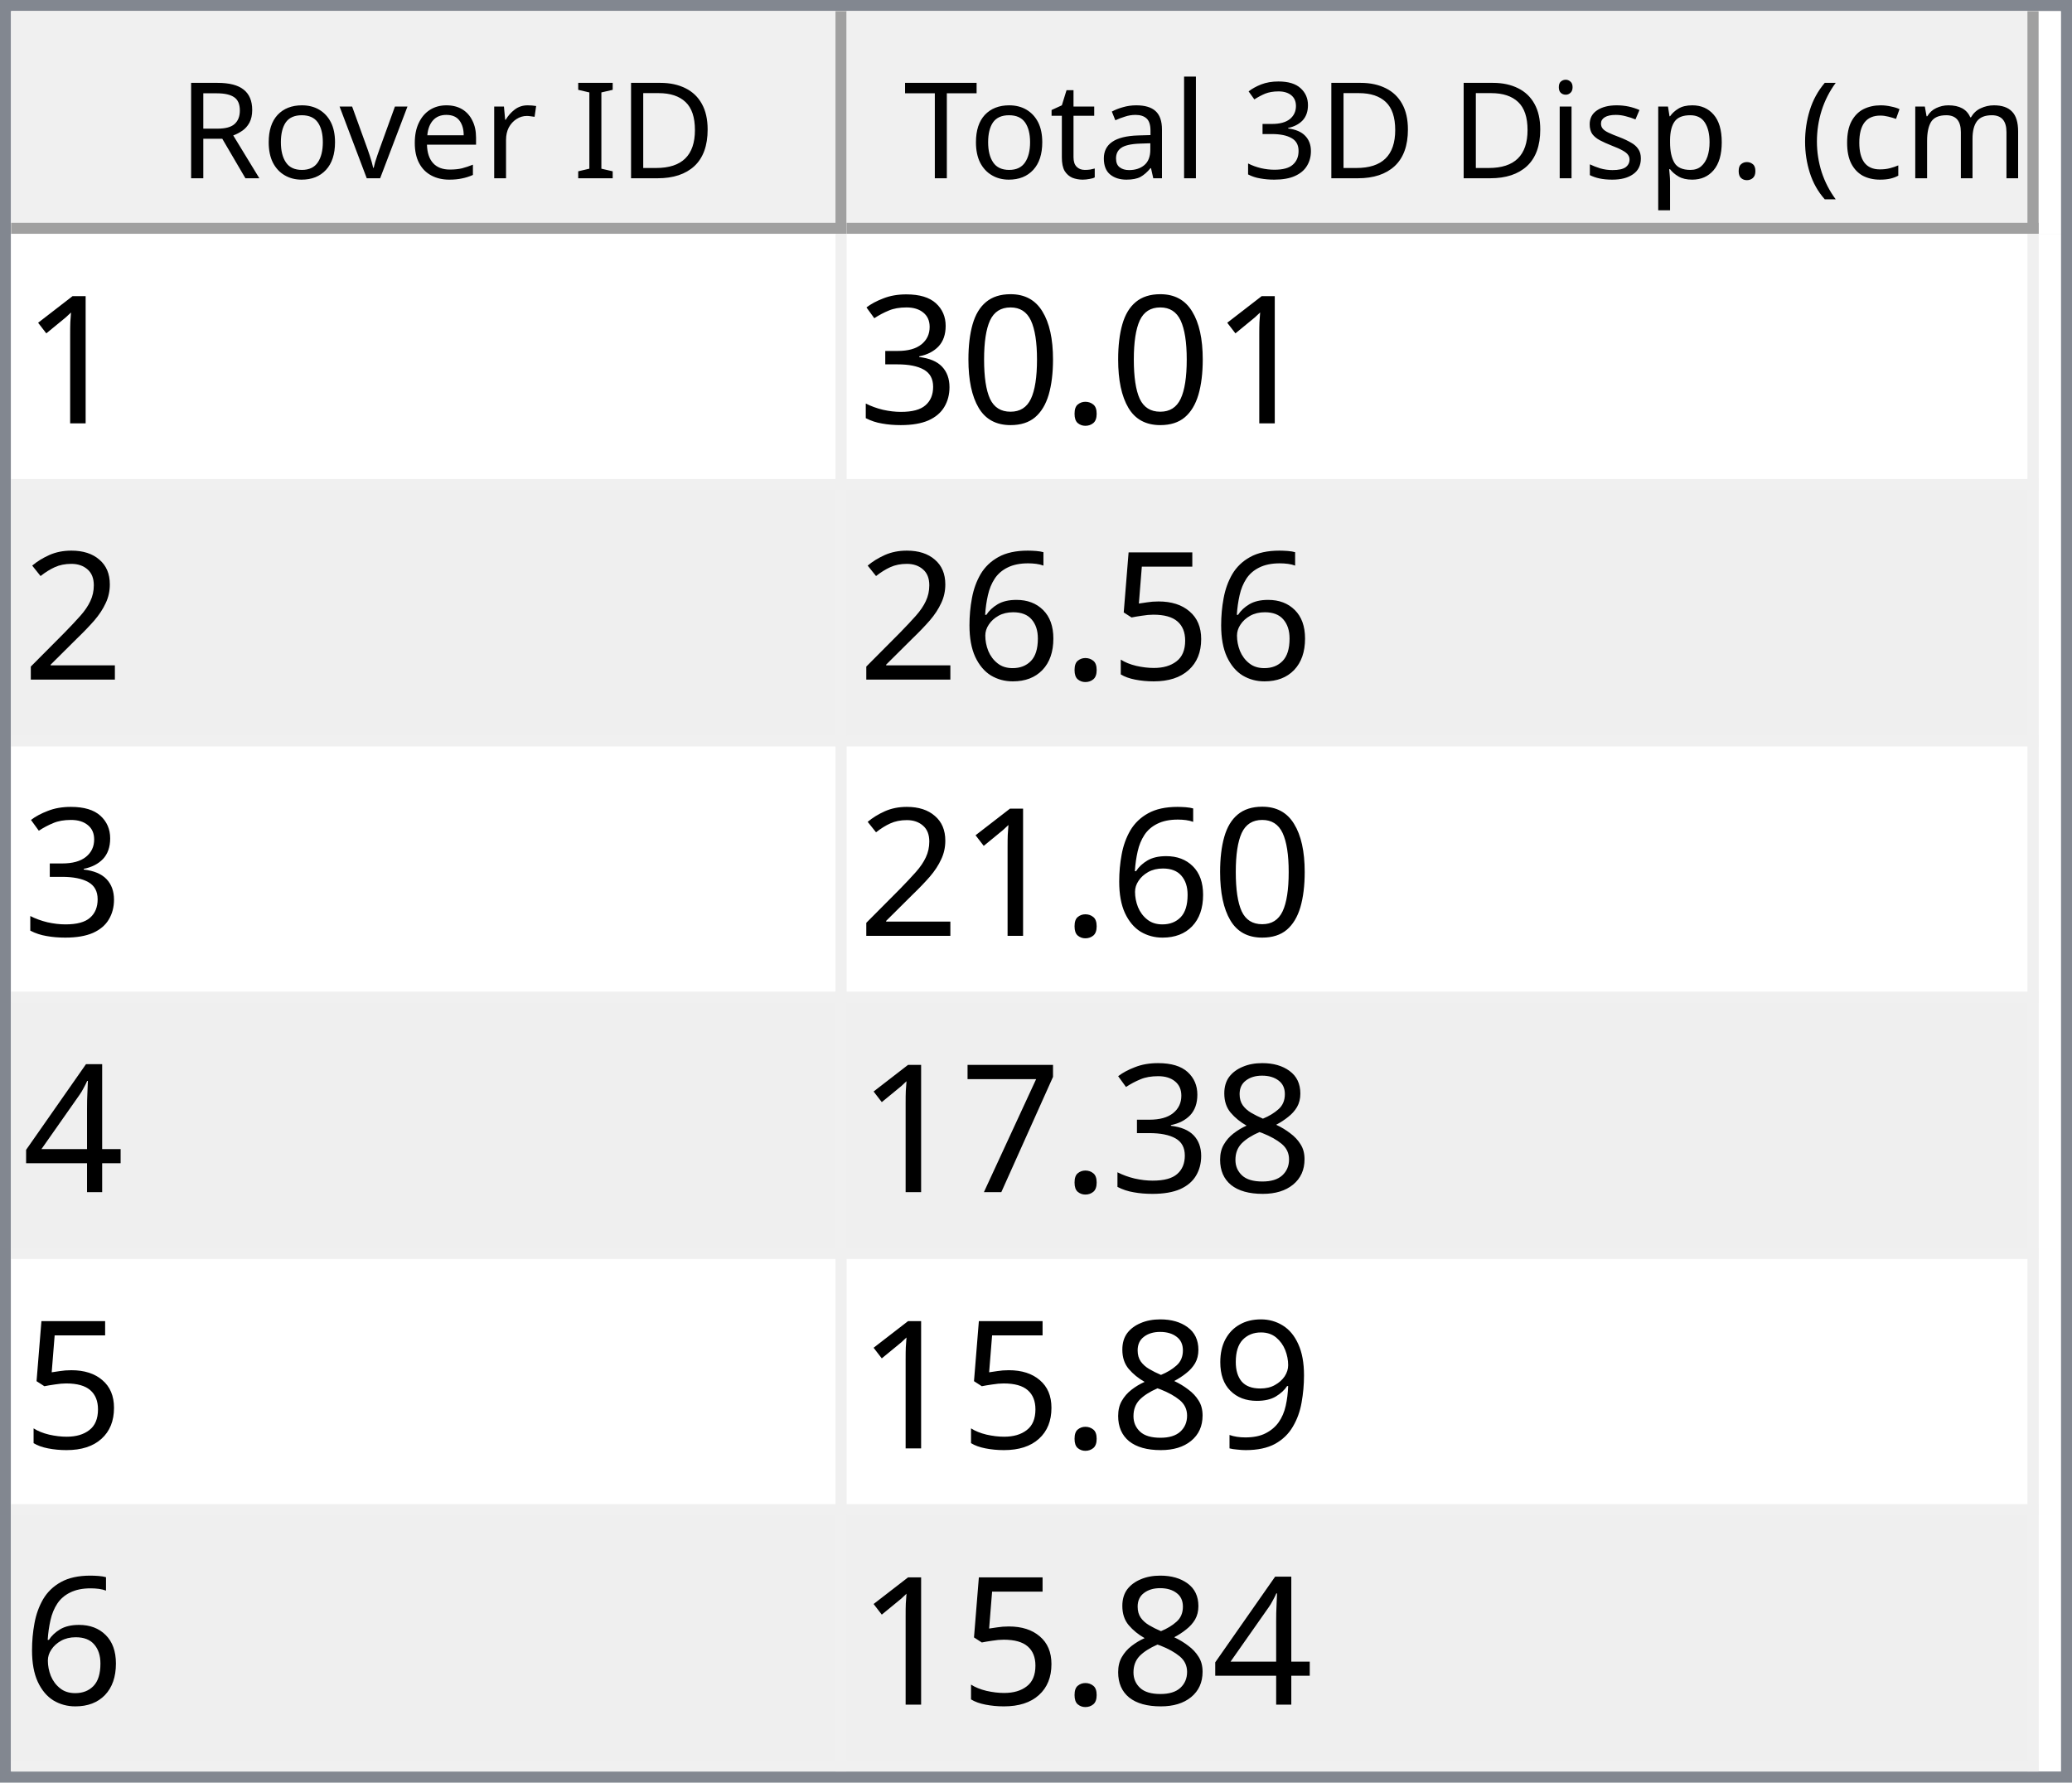
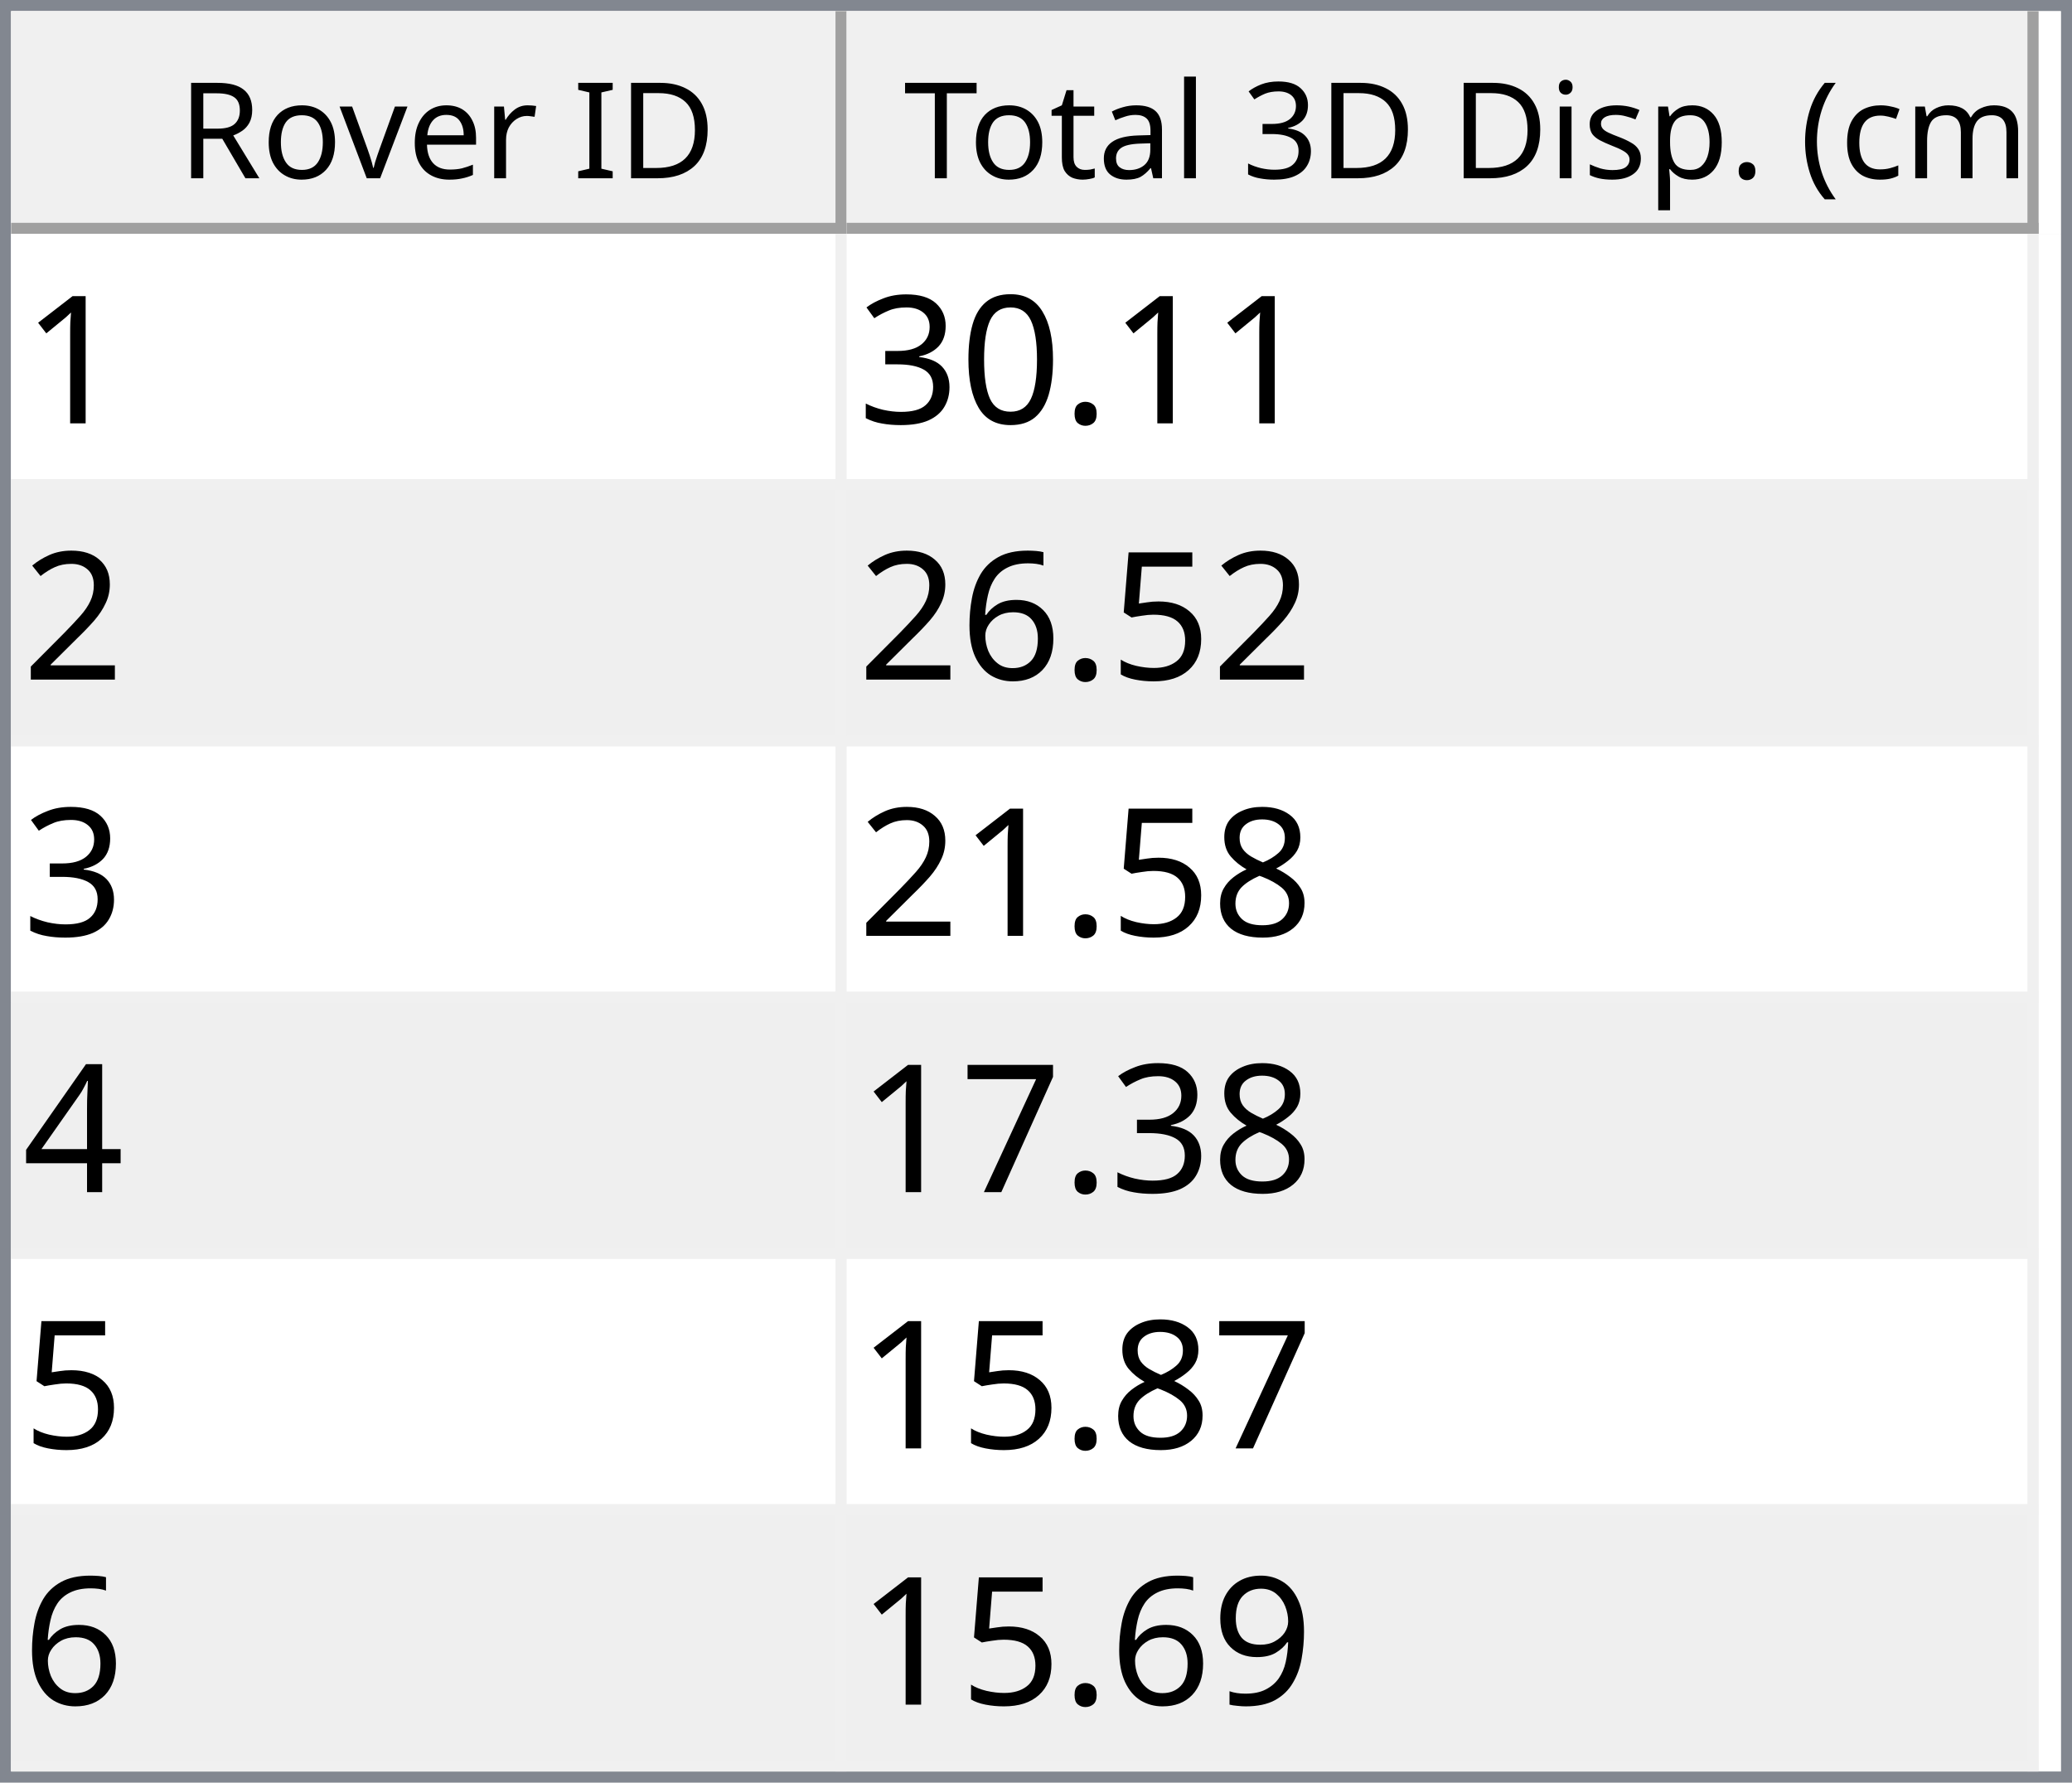
<svg xmlns="http://www.w3.org/2000/svg" style="fill-opacity:1; color-rendering:auto; color-interpolation:auto; text-rendering:auto; stroke:black; stroke-linecap:square; stroke-miterlimit:10; shape-rendering:auto; stroke-opacity:1; fill:black; stroke-dasharray:none; font-weight:normal; stroke-width:1; font-family:'Dialog'; font-style:normal; stroke-linejoin:miter; font-size:12px; stroke-dashoffset:0; image-rendering:auto;" width="186" height="160">
  <defs id="genericDefs" />
  <g>
    <defs id="defs1">
      <clipPath clipPathUnits="userSpaceOnUse" id="clipPath1">
        <path d="M0 0 L186 0 L186 160 L0 160 L0 0 Z" />
      </clipPath>
      <clipPath clipPathUnits="userSpaceOnUse" id="clipPath2">
        <path d="M0 0 L0 160 L186 160 L186 0 Z" />
      </clipPath>
      <clipPath clipPathUnits="userSpaceOnUse" id="clipPath3">
        <path d="M0 0 L0 20 L184 20 L184 0 Z" />
      </clipPath>
      <clipPath clipPathUnits="userSpaceOnUse" id="clipPath4">
        <path d="M0 0 L0 20 L75 20 L75 0 Z" />
      </clipPath>
      <clipPath clipPathUnits="userSpaceOnUse" id="clipPath5">
        <path d="M1 1 L1 19 L74 19 L74 1 Z" />
      </clipPath>
      <clipPath clipPathUnits="userSpaceOnUse" id="clipPath6">
        <path d="M0 0 L0 18 L73 18 L73 0 Z" />
      </clipPath>
      <clipPath clipPathUnits="userSpaceOnUse" id="clipPath7">
        <path d="M-0.5 -0.5 L-0.5 19.5 L74.5 19.5 L74.5 -0.5 Z" />
      </clipPath>
      <clipPath clipPathUnits="userSpaceOnUse" id="clipPath8">
        <path d="M0 0 L0 20 L107 20 L107 0 Z" />
      </clipPath>
      <clipPath clipPathUnits="userSpaceOnUse" id="clipPath9">
        <path d="M1 1 L1 19 L106 19 L106 1 Z" />
      </clipPath>
      <clipPath clipPathUnits="userSpaceOnUse" id="clipPath10">
        <path d="M0 0 L0 18 L105 18 L105 0 Z" />
      </clipPath>
      <clipPath clipPathUnits="userSpaceOnUse" id="clipPath11">
        <path d="M-0.5 -0.5 L-0.5 19.5 L106.5 19.5 L106.5 -0.5 Z" />
      </clipPath>
      <clipPath clipPathUnits="userSpaceOnUse" id="clipPath12">
        <path d="M0 0 L0 138 L184 138 L184 0 Z" />
      </clipPath>
      <clipPath clipPathUnits="userSpaceOnUse" id="clipPath13">
        <path d="M0 0 L0 138 L182 138 L182 0 Z" />
      </clipPath>
      <clipPath clipPathUnits="userSpaceOnUse" id="clipPath14">
        <path d="M-0.5 -0.5 L-0.5 137.5 L181.5 137.5 L181.5 -0.5 Z" />
      </clipPath>
      <clipPath clipPathUnits="userSpaceOnUse" id="clipPath15">
        <path d="M0 0 L0 22 L74 22 L74 0 Z" />
      </clipPath>
      <clipPath clipPathUnits="userSpaceOnUse" id="clipPath16">
        <path d="M0 0 L0 22 L106 22 L106 0 Z" />
      </clipPath>
      <font horiz-adv-x="64.551" id="font1">
        <font-face ascent="107.91" descent="25.098" units-per-em="100" style="font-style:normal; font-family:Segoe UI; font-weight:normal;" />
        <missing-glyph horiz-adv-x="64.551" d="M8.109 0 L8.109 68.266 L56.453 68.266 L56.453 0 L8.109 0 ZM15.328 7.234 L49.219 7.234 L49.219 61.031 L15.328 61.031 L15.328 7.234 Z" />
        <glyph unicode="D" horiz-adv-x="70.117" d="M9.188 0 L9.188 70.016 L28.516 70.016 Q65.531 70.016 65.531 35.891 Q65.531 19.672 55.25 9.836 Q44.969 0 27.734 0 L9.188 0 ZM17.391 62.594 L17.391 7.422 L27.828 7.422 Q41.609 7.422 49.273 14.797 Q56.938 22.172 56.938 35.688 Q56.938 62.594 28.328 62.594 L17.391 62.594 Z" />
        <glyph unicode="I" horiz-adv-x="26.611" d="M17.391 0 L9.188 0 L9.188 70.016 L17.391 70.016 L17.391 0 Z" />
        <glyph unicode=" " horiz-adv-x="27.393" d="" />
        <glyph unicode="r" horiz-adv-x="34.766" d="M34.188 41.891 Q32.078 43.5 28.125 43.5 Q23 43.5 19.555 38.672 Q16.109 33.844 16.109 25.484 L16.109 0 L8.109 0 L8.109 50 L16.109 50 L16.109 39.703 L16.312 39.703 Q18.016 44.969 21.531 47.922 Q25.047 50.875 29.391 50.875 Q32.516 50.875 34.188 50.203 L34.188 41.891 Z" />
        <glyph unicode="e" horiz-adv-x="52.295" d="M48.297 23 L12.984 23 Q13.188 14.656 17.484 10.109 Q21.781 5.562 29.297 5.562 Q37.75 5.562 44.828 11.141 L44.828 3.609 Q38.234 -1.172 27.391 -1.172 Q16.797 -1.172 10.742 5.641 Q4.688 12.453 4.688 24.812 Q4.688 36.469 11.305 43.82 Q17.922 51.172 27.734 51.172 Q37.547 51.172 42.922 44.828 Q48.297 38.484 48.297 27.203 L48.297 23 ZM40.094 29.781 Q40.047 36.719 36.75 40.578 Q33.453 44.438 27.594 44.438 Q21.922 44.438 17.969 40.383 Q14.016 36.328 13.094 29.781 L40.094 29.781 Z" />
        <glyph unicode="v" horiz-adv-x="47.9" d="M47.406 50 L27.484 0 L19.625 0 L0.688 50 L9.469 50 L22.172 13.672 Q23.578 9.672 23.922 6.688 L24.125 6.688 Q24.609 10.453 25.688 13.484 L38.969 50 L47.406 50 Z" />
        <glyph unicode="o" horiz-adv-x="58.594" d="M29 -1.172 Q17.922 -1.172 11.305 5.836 Q4.688 12.844 4.688 24.422 Q4.688 37.016 11.57 44.094 Q18.453 51.172 30.172 51.172 Q41.359 51.172 47.633 44.289 Q53.906 37.406 53.906 25.203 Q53.906 13.234 47.141 6.031 Q40.375 -1.172 29 -1.172 ZM29.594 44.438 Q21.875 44.438 17.383 39.188 Q12.891 33.938 12.891 24.703 Q12.891 15.828 17.43 10.695 Q21.969 5.562 29.594 5.562 Q37.359 5.562 41.531 10.594 Q45.703 15.625 45.703 24.906 Q45.703 34.281 41.531 39.359 Q37.359 44.438 29.594 44.438 Z" />
        <glyph unicode="R" horiz-adv-x="59.814" d="M59.375 0 L49.609 0 L37.891 19.625 Q36.281 22.359 34.766 24.289 Q33.25 26.219 31.664 27.438 Q30.078 28.656 28.25 29.219 Q26.422 29.781 24.125 29.781 L17.391 29.781 L17.391 0 L9.188 0 L9.188 70.016 L30.078 70.016 Q34.672 70.016 38.555 68.867 Q42.438 67.719 45.289 65.375 Q48.141 63.031 49.758 59.547 Q51.375 56.062 51.375 51.375 Q51.375 47.703 50.273 44.656 Q49.172 41.609 47.148 39.211 Q45.125 36.812 42.266 35.133 Q39.406 33.453 35.844 32.516 L35.844 32.328 Q37.594 31.547 38.891 30.547 Q40.188 29.547 41.359 28.18 Q42.531 26.812 43.68 25.078 Q44.828 23.344 46.234 21.047 L59.375 0 ZM17.391 62.594 L17.391 37.203 L28.516 37.203 Q31.594 37.203 34.203 38.133 Q36.812 39.062 38.719 40.797 Q40.625 42.531 41.703 45.047 Q42.781 47.562 42.781 50.688 Q42.781 56.297 39.141 59.445 Q35.5 62.594 28.609 62.594 L17.391 62.594 Z" />
        <glyph unicode=")" horiz-adv-x="30.176" d="M8.297 -15.922 L1.172 -15.922 Q16.406 2.344 16.406 26.812 Q16.406 51.469 1.078 70.016 L8.297 70.016 Q23.531 52.156 23.531 26.703 Q23.531 1.375 8.297 -15.922 Z" />
        <glyph unicode="m" horiz-adv-x="86.133" d="M79.109 0 L71.094 0 L71.094 28.719 Q71.094 37.016 68.531 40.727 Q65.969 44.438 59.906 44.438 Q54.781 44.438 51.195 39.75 Q47.609 35.062 47.609 28.516 L47.609 0 L39.594 0 L39.594 29.688 Q39.594 44.438 28.219 44.438 Q22.953 44.438 19.531 40.016 Q16.109 35.594 16.109 28.516 L16.109 0 L8.109 0 L8.109 50 L16.109 50 L16.109 42.094 L16.312 42.094 Q21.625 51.172 31.844 51.172 Q36.969 51.172 40.773 48.312 Q44.578 45.453 46 40.828 Q51.562 51.172 62.594 51.172 Q79.109 51.172 79.109 30.812 L79.109 0 Z" />
        <glyph unicode="c" horiz-adv-x="46.191" d="M42.188 2.297 Q36.422 -1.172 28.516 -1.172 Q17.828 -1.172 11.258 5.789 Q4.688 12.75 4.688 23.828 Q4.688 36.188 11.766 43.68 Q18.844 51.172 30.672 51.172 Q37.25 51.172 42.281 48.734 L42.281 40.531 Q36.719 44.438 30.375 44.438 Q22.703 44.438 17.797 38.945 Q12.891 33.453 12.891 24.516 Q12.891 15.719 17.508 10.641 Q22.125 5.562 29.891 5.562 Q36.422 5.562 42.188 9.906 L42.188 2.297 Z" />
        <glyph unicode="(" horiz-adv-x="30.176" d="M29.109 -15.922 L21.969 -15.922 Q6.844 1.375 6.844 26.703 Q6.844 52.156 21.969 70.016 L29.203 70.016 Q13.875 51.469 13.875 26.812 Q13.875 2.344 29.109 -15.922 Z" />
        <glyph unicode="." horiz-adv-x="21.68" d="M10.891 -1.078 Q8.641 -1.078 7.055 0.539 Q5.469 2.156 5.469 4.391 Q5.469 6.641 7.055 8.273 Q8.641 9.906 10.891 9.906 Q13.188 9.906 14.797 8.273 Q16.406 6.641 16.406 4.391 Q16.406 2.156 14.797 0.539 Q13.188 -1.078 10.891 -1.078 Z" />
        <glyph unicode="p" horiz-adv-x="58.789" d="M16.312 7.234 L16.109 7.234 L16.109 -23 L8.109 -23 L8.109 50 L16.109 50 L16.109 41.219 L16.312 41.219 Q22.219 51.172 33.594 51.172 Q43.266 51.172 48.688 44.461 Q54.109 37.75 54.109 26.469 Q54.109 13.922 48 6.375 Q41.891 -1.172 31.297 -1.172 Q21.578 -1.172 16.312 7.234 ZM16.109 27.391 L16.109 20.406 Q16.109 14.203 20.141 9.883 Q24.172 5.562 30.375 5.562 Q37.641 5.562 41.773 11.133 Q45.906 16.703 45.906 26.609 Q45.906 34.969 42.047 39.703 Q38.188 44.438 31.594 44.438 Q24.609 44.438 20.359 39.578 Q16.109 34.719 16.109 27.391 Z" />
        <glyph unicode="s" horiz-adv-x="42.432" d="M5.078 1.812 L5.078 10.406 Q11.625 5.562 19.484 5.562 Q30.031 5.562 30.031 12.594 Q30.031 14.594 29.125 15.992 Q28.219 17.391 26.68 18.461 Q25.141 19.531 23.07 20.383 Q21 21.234 18.609 22.172 Q15.281 23.484 12.766 24.828 Q10.25 26.172 8.57 27.859 Q6.891 29.547 6.031 31.695 Q5.172 33.844 5.172 36.719 Q5.172 40.234 6.789 42.945 Q8.406 45.656 11.086 47.484 Q13.766 49.312 17.211 50.242 Q20.656 51.172 24.312 51.172 Q30.812 51.172 35.938 48.922 L35.938 40.828 Q30.422 44.438 23.25 44.438 Q21 44.438 19.195 43.922 Q17.391 43.406 16.094 42.477 Q14.797 41.547 14.086 40.258 Q13.375 38.969 13.375 37.406 Q13.375 35.453 14.086 34.133 Q14.797 32.812 16.164 31.789 Q17.531 30.766 19.484 29.938 Q21.438 29.109 23.922 28.125 Q27.25 26.859 29.883 25.516 Q32.516 24.172 34.375 22.484 Q36.234 20.797 37.234 18.602 Q38.234 16.406 38.234 13.375 Q38.234 9.672 36.602 6.938 Q34.969 4.203 32.234 2.398 Q29.5 0.594 25.93 -0.289 Q22.359 -1.172 18.453 -1.172 Q10.75 -1.172 5.078 1.812 Z" />
        <glyph unicode="i" horiz-adv-x="24.219" d="M12.203 62.703 Q10.062 62.703 8.547 64.164 Q7.031 65.625 7.031 67.875 Q7.031 70.125 8.547 71.609 Q10.062 73.094 12.203 73.094 Q14.406 73.094 15.945 71.609 Q17.484 70.125 17.484 67.875 Q17.484 65.719 15.945 64.211 Q14.406 62.703 12.203 62.703 ZM16.109 0 L8.109 0 L8.109 50 L16.109 50 L16.109 0 Z" />
        <glyph unicode="3" horiz-adv-x="53.906" d="M46.531 19.828 Q46.531 15.094 44.75 11.211 Q42.969 7.328 39.719 4.57 Q36.469 1.812 31.93 0.297 Q27.391 -1.219 21.922 -1.219 Q11.922 -1.219 6 2.594 L6 11.188 Q13.094 5.609 22.219 5.609 Q25.875 5.609 28.828 6.539 Q31.781 7.469 33.906 9.227 Q36.031 10.984 37.18 13.477 Q38.328 15.969 38.328 19.094 Q38.328 32.812 18.797 32.812 L12.984 32.812 L12.984 39.594 L18.5 39.594 Q35.797 39.594 35.797 52.484 Q35.797 64.406 22.609 64.406 Q15.188 64.406 8.688 59.422 L8.688 67.188 Q15.375 71.188 24.609 71.188 Q29 71.188 32.57 69.969 Q36.141 68.75 38.68 66.555 Q41.219 64.359 42.609 61.281 Q44 58.203 44 54.5 Q44 40.672 30.031 36.719 L30.031 36.531 Q33.594 36.141 36.625 34.797 Q39.656 33.453 41.852 31.305 Q44.047 29.156 45.289 26.25 Q46.531 23.344 46.531 19.828 Z" />
        <glyph unicode="l" horiz-adv-x="24.219" d="M16.109 0 L8.109 0 L8.109 74.031 L16.109 74.031 L16.109 0 Z" />
        <glyph unicode="a" horiz-adv-x="50.879" d="M43.891 0 L35.891 0 L35.891 7.812 L35.688 7.812 Q30.469 -1.172 20.312 -1.172 Q12.844 -1.172 8.617 2.781 Q4.391 6.734 4.391 13.281 Q4.391 27.297 20.906 29.594 L35.891 31.688 Q35.891 44.438 25.594 44.438 Q16.547 44.438 9.281 38.281 L9.281 46.484 Q16.656 51.172 26.266 51.172 Q43.891 51.172 43.891 32.516 L43.891 0 ZM35.891 25.297 L23.828 23.641 Q18.266 22.859 15.43 20.875 Q12.594 18.891 12.594 13.875 Q12.594 10.203 15.211 7.883 Q17.828 5.562 22.172 5.562 Q28.125 5.562 32.008 9.742 Q35.891 13.922 35.891 20.312 L35.891 25.297 Z" />
        <glyph unicode="t" horiz-adv-x="33.887" d="M31.297 0.484 Q28.469 -1.078 23.828 -1.078 Q10.688 -1.078 10.688 13.578 L10.688 43.172 L2.094 43.172 L2.094 50 L10.688 50 L10.688 62.203 L18.703 64.797 L18.703 50 L31.297 50 L31.297 43.172 L18.703 43.172 L18.703 14.984 Q18.703 9.969 20.414 7.82 Q22.125 5.672 26.078 5.672 Q29.109 5.672 31.297 7.328 L31.297 0.484 Z" />
        <glyph unicode="T" horiz-adv-x="52.393" d="M50.594 62.594 L30.375 62.594 L30.375 0 L22.172 0 L22.172 62.594 L2 62.594 L2 70.016 L50.594 70.016 L50.594 62.594 Z" />
      </font>
      <font horiz-adv-x="75.0" id="font2">
        <font-face ascent="100.537" descent="21.973" units-per-em="100" style="font-style:normal; font-family:sans-serif; font-weight:normal;" />
        <missing-glyph horiz-adv-x="75.0" d="M12.5 0 L12.5 62.5 L62.5 62.5 L62.5 0 L12.5 0 ZM14.062 1.562 L60.938 1.562 L60.938 60.938 L14.062 60.938 L14.062 1.562 Z" />
        <glyph unicode="1" horiz-adv-x="55.615" d="M37.25 0 L28.469 0 L28.469 56 Q25.297 52.984 20.141 49.953 Q14.984 46.922 10.891 45.406 L10.891 53.906 Q18.266 57.375 23.781 62.305 Q29.297 67.234 31.594 71.875 L37.25 71.875 L37.25 0 Z" />
        <glyph unicode="." horiz-adv-x="27.783" d="M9.078 0 L9.078 10.016 L19.094 10.016 L19.094 0 L9.078 0 Z" />
        <glyph unicode="0" horiz-adv-x="55.615" d="M4.156 35.297 Q4.156 48 6.766 55.742 Q9.375 63.484 14.523 67.68 Q19.672 71.875 27.484 71.875 Q33.25 71.875 37.594 69.555 Q41.938 67.234 44.773 62.867 Q47.609 58.5 49.219 52.227 Q50.828 45.953 50.828 35.297 Q50.828 22.703 48.242 14.969 Q45.656 7.234 40.508 3.008 Q35.359 -1.219 27.484 -1.219 Q17.141 -1.219 11.234 6.203 Q4.156 15.141 4.156 35.297 ZM13.188 35.297 Q13.188 17.672 17.312 11.836 Q21.438 6 27.484 6 Q33.547 6 37.672 11.859 Q41.797 17.719 41.797 35.297 Q41.797 52.984 37.672 58.789 Q33.547 64.594 27.391 64.594 Q21.344 64.594 17.719 59.469 Q13.188 52.938 13.188 35.297 Z" />
        <glyph unicode="3" horiz-adv-x="55.615" d="M4.203 18.891 L12.984 20.062 Q14.5 12.594 18.141 9.297 Q21.781 6 27 6 Q33.203 6 37.477 10.297 Q41.75 14.594 41.75 20.953 Q41.75 27 37.797 30.93 Q33.844 34.859 27.734 34.859 Q25.25 34.859 21.531 33.891 L22.516 41.609 Q23.391 41.5 23.922 41.5 Q29.547 41.5 34.039 44.43 Q38.531 47.359 38.531 53.469 Q38.531 58.297 35.258 61.477 Q31.984 64.656 26.812 64.656 Q21.688 64.656 18.266 61.43 Q14.844 58.203 13.875 51.766 L5.078 53.328 Q6.688 62.156 12.398 67.016 Q18.109 71.875 26.609 71.875 Q32.469 71.875 37.398 69.359 Q42.328 66.844 44.945 62.5 Q47.562 58.156 47.562 53.266 Q47.562 48.641 45.07 44.828 Q42.578 41.016 37.703 38.766 Q44.047 37.312 47.562 32.695 Q51.078 28.078 51.078 21.141 Q51.078 11.766 44.242 5.25 Q37.406 -1.266 26.953 -1.266 Q17.531 -1.266 11.305 4.352 Q5.078 9.969 4.203 18.891 Z" />
        <glyph unicode="2" horiz-adv-x="55.615" d="M50.344 8.453 L50.344 0 L3.031 0 Q2.938 3.172 4.047 6.109 Q5.859 10.938 9.836 15.625 Q13.812 20.312 21.344 26.469 Q33.016 36.031 37.117 41.625 Q41.219 47.219 41.219 52.203 Q41.219 57.422 37.477 61.008 Q33.734 64.594 27.734 64.594 Q21.391 64.594 17.578 60.789 Q13.766 56.984 13.719 50.25 L4.688 51.172 Q5.609 61.281 11.664 66.578 Q17.719 71.875 27.938 71.875 Q38.234 71.875 44.242 66.164 Q50.25 60.453 50.25 52 Q50.25 47.703 48.492 43.555 Q46.734 39.406 42.656 34.812 Q38.578 30.219 29.109 22.219 Q21.188 15.578 18.945 13.211 Q16.703 10.844 15.234 8.453 L50.344 8.453 Z" />
        <glyph unicode="5" horiz-adv-x="55.615" d="M4.156 18.75 L13.375 19.531 Q14.406 12.797 18.141 9.398 Q21.875 6 27.156 6 Q33.5 6 37.891 10.789 Q42.281 15.578 42.281 23.484 Q42.281 31 38.062 35.352 Q33.844 39.703 27 39.703 Q22.75 39.703 19.336 37.773 Q15.922 35.844 13.969 32.766 L5.719 33.844 L12.641 70.609 L48.25 70.609 L48.25 62.203 L19.672 62.203 L15.828 42.969 Q22.266 47.469 29.344 47.469 Q38.719 47.469 45.164 40.969 Q51.609 34.469 51.609 24.266 Q51.609 14.547 45.953 7.469 Q39.062 -1.219 27.156 -1.219 Q17.391 -1.219 11.211 4.25 Q5.031 9.719 4.156 18.75 Z" />
        <glyph unicode="6" horiz-adv-x="55.615" d="M49.75 54.047 L41.016 53.375 Q39.844 58.547 37.703 60.891 Q34.125 64.656 28.906 64.656 Q24.703 64.656 21.531 62.312 Q17.391 59.281 14.992 53.469 Q12.594 47.656 12.5 36.922 Q15.672 41.75 20.266 44.094 Q24.859 46.438 29.891 46.438 Q38.672 46.438 44.852 39.969 Q51.031 33.5 51.031 23.25 Q51.031 16.5 48.125 10.719 Q45.219 4.938 40.141 1.859 Q35.062 -1.219 28.609 -1.219 Q17.625 -1.219 10.695 6.859 Q3.766 14.938 3.766 33.5 Q3.766 54.25 11.422 63.672 Q18.109 71.875 29.438 71.875 Q37.891 71.875 43.289 67.141 Q48.688 62.406 49.75 54.047 ZM13.875 23.188 Q13.875 18.656 15.797 14.508 Q17.719 10.359 21.188 8.18 Q24.656 6 28.469 6 Q34.031 6 38.039 10.492 Q42.047 14.984 42.047 22.703 Q42.047 30.125 38.086 34.398 Q34.125 38.672 28.125 38.672 Q22.172 38.672 18.023 34.398 Q13.875 30.125 13.875 23.188 Z" />
+         <glyph unicode="8" horiz-adv-x="55.615" d="M17.672 38.812 Q12.203 40.828 9.57 44.539 Q6.938 48.25 6.938 53.422 Q6.938 61.234 12.555 66.555 Q18.172 71.875 27.484 71.875 Q36.859 71.875 42.578 66.43 Q48.297 60.984 48.297 53.172 Q48.297 48.188 45.68 44.508 Q43.062 40.828 37.75 38.812 Q44.344 36.672 47.781 31.883 Q51.219 27.094 51.219 20.453 Q51.219 11.281 44.727 5.031 Q38.234 -1.219 27.641 -1.219 Q17.047 -1.219 10.547 5.055 Q4.047 11.328 4.047 20.703 Q4.047 27.688 7.594 32.398 Q11.141 37.109 17.672 38.812 ZM15.922 53.719 Q15.922 48.641 19.195 45.414 Q22.469 42.188 27.688 42.188 Q32.766 42.188 36.016 45.383 Q39.266 48.578 39.266 53.219 Q39.266 58.062 35.914 61.359 Q32.562 64.656 27.594 64.656 Q22.562 64.656 19.242 61.43 Q15.922 58.203 15.922 53.719 ZM13.094 20.656 Q13.094 16.891 14.875 13.375 Q16.656 9.859 20.172 7.93 Q23.688 6 27.734 6 Q34.031 6 38.133 10.055 Q42.234 14.109 42.234 20.359 Q42.234 26.703 38.016 30.859 Q33.797 35.016 27.438 35.016 Q21.234 35.016 17.164 30.914 Q13.094 26.812 13.094 20.656 Z" />
        <glyph unicode="4" horiz-adv-x="55.615" d="M32.328 0 L32.328 17.141 L1.266 17.141 L1.266 25.203 L33.938 71.578 L41.109 71.578 L41.109 25.203 L50.781 25.203 L50.781 17.141 L41.109 17.141 L41.109 0 L32.328 0 ZM32.328 25.203 L32.328 57.469 L9.906 25.203 L32.328 25.203 Z" />
-         <glyph unicode="8" horiz-adv-x="55.615" d="M17.672 38.812 Q12.203 40.828 9.57 44.539 Q6.938 48.25 6.938 53.422 Q6.938 61.234 12.555 66.555 Q18.172 71.875 27.484 71.875 Q36.859 71.875 42.578 66.43 Q48.297 60.984 48.297 53.172 Q48.297 48.188 45.68 44.508 Q43.062 40.828 37.75 38.812 Q44.344 36.672 47.781 31.883 Q51.219 27.094 51.219 20.453 Q51.219 11.281 44.727 5.031 Q38.234 -1.219 27.641 -1.219 Q17.047 -1.219 10.547 5.055 Q4.047 11.328 4.047 20.703 Q4.047 27.688 7.594 32.398 Q11.141 37.109 17.672 38.812 ZM15.922 53.719 Q15.922 48.641 19.195 45.414 Q22.469 42.188 27.688 42.188 Q32.766 42.188 36.016 45.383 Q39.266 48.578 39.266 53.219 Q39.266 58.062 35.914 61.359 Q32.562 64.656 27.594 64.656 Q22.562 64.656 19.242 61.43 Q15.922 58.203 15.922 53.719 ZM13.094 20.656 Q13.094 16.891 14.875 13.375 Q16.656 9.859 20.172 7.93 Q23.688 6 27.734 6 Q34.031 6 38.133 10.055 Q42.234 14.109 42.234 20.359 Q42.234 26.703 38.016 30.859 Q33.797 35.016 27.438 35.016 Q21.234 35.016 17.164 30.914 Q13.094 26.812 13.094 20.656 Z" />
        <glyph unicode="7" horiz-adv-x="55.615" d="M4.734 62.203 L4.734 70.656 L51.078 70.656 L51.078 63.812 Q44.234 56.547 37.523 44.484 Q30.812 32.422 27.156 19.672 Q24.516 10.688 23.781 0 L14.75 0 Q14.891 8.453 18.062 20.414 Q21.234 32.375 27.172 43.484 Q33.109 54.594 39.797 62.203 L4.734 62.203 Z" />
        <glyph unicode="9" horiz-adv-x="55.615" d="M5.469 16.547 L13.922 17.328 Q14.984 11.375 18.016 8.688 Q21.047 6 25.781 6 Q29.828 6 32.883 7.859 Q35.938 9.719 37.891 12.82 Q39.844 15.922 41.164 21.195 Q42.484 26.469 42.484 31.938 Q42.484 32.516 42.438 33.688 Q39.797 29.5 35.234 26.883 Q30.672 24.266 25.344 24.266 Q16.453 24.266 10.305 30.711 Q4.156 37.156 4.156 47.703 Q4.156 58.594 10.578 65.234 Q17 71.875 26.656 71.875 Q33.641 71.875 39.43 68.117 Q45.219 64.359 48.219 57.398 Q51.219 50.438 51.219 37.25 Q51.219 23.531 48.242 15.406 Q45.266 7.281 39.383 3.031 Q33.5 -1.219 25.594 -1.219 Q17.188 -1.219 11.867 3.445 Q6.547 8.109 5.469 16.547 ZM41.453 48.141 Q41.453 55.719 37.43 60.156 Q33.406 64.594 27.734 64.594 Q21.875 64.594 17.531 59.812 Q13.188 55.031 13.188 47.406 Q13.188 40.578 17.312 36.305 Q21.438 32.031 27.484 32.031 Q33.594 32.031 37.523 36.305 Q41.453 40.578 41.453 48.141 Z" />
      </font>
    </defs>
    <g style="fill:white; stroke:white;">
      <rect x="0" y="0" width="186" style="clip-path:url(#clipPath1); stroke:none;" height="160" />
    </g>
    <g style="fill:white; text-rendering:optimizeSpeed; color-rendering:optimizeSpeed; image-rendering:optimizeSpeed; shape-rendering:crispEdges; stroke:white; color-interpolation:sRGB;">
      <rect x="0" width="186" height="160" y="0" style="stroke:none;" />
      <path style="stroke:none;" d="M0 160 L186 160 L186 0 L0 0 Z" />
    </g>
    <g style="fill:rgb(240,240,240); font-family:'Segoe UI'; stroke:rgb(240,240,240);">
      <rect x="0" y="0" width="186" style="clip-path:url(#clipPath2); stroke:none;" height="160" />
    </g>
    <g style="fill:rgb(130,135,144); font-family:'Segoe UI'; stroke:rgb(130,135,144);">
      <path d="M0 0 L186 0 L186 160 L0 160 L0 0 ZM1 1 L185 1 L185 159 L1 159 L1 1 Z" style="fill-rule:evenodd; clip-path:url(#clipPath2); stroke:none;" />
    </g>
    <g style="fill:white; font-family:'Segoe UI'; stroke:white;" transform="translate(1,1)">
      <rect x="0" y="0" width="184" style="clip-path:url(#clipPath3); stroke:none;" height="20" />
    </g>
    <g style="fill:rgb(240,240,240); font-family:'Segoe UI'; stroke:rgb(240,240,240);" transform="translate(1,1)">
      <rect x="0" y="0" width="75" style="clip-path:url(#clipPath4); stroke:none;" height="20" />
    </g>
    <g style="font-family:'Segoe UI';" transform="translate(2,2)">
      <text x="14" xml:space="preserve" y="14" style="clip-path:url(#clipPath6); stroke:none;">Rover ID</text>
    </g>
    <g style="fill:rgb(160,160,160); font-family:'Segoe UI'; stroke:rgb(160,160,160); stroke-linejoin:bevel;" transform="translate(1.5,1.5)">
      <line x1="74" x2="74" y1="0" style="fill:none; clip-path:url(#clipPath7);" y2="19" />
    </g>
    <g style="fill:rgb(160,160,160); font-family:'Segoe UI'; stroke:rgb(160,160,160); stroke-linejoin:bevel;" transform="matrix(1,0,0,1,1,1) translate(0.5,0.5)">
      <line x1="0" x2="74" y1="19" style="fill:none; clip-path:url(#clipPath7);" y2="19" />
    </g>
    <g style="fill:rgb(240,240,240); font-family:'Segoe UI'; stroke:rgb(240,240,240);" transform="translate(76,1)">
      <rect x="0" y="0" width="107" style="clip-path:url(#clipPath8); stroke:none;" height="20" />
    </g>
    <g style="font-family:'Segoe UI';" transform="translate(77,2)">
      <text x="1" xml:space="preserve" y="14" style="clip-path:url(#clipPath10); stroke:none;"> Total 3D Disp. (cm)</text>
    </g>
    <g style="fill:rgb(160,160,160); font-family:'Segoe UI'; stroke:rgb(160,160,160); stroke-linejoin:bevel;" transform="translate(76.5,1.5)">
      <line x1="106" x2="106" y1="0" style="fill:none; clip-path:url(#clipPath11);" y2="19" />
    </g>
    <g style="fill:rgb(160,160,160); font-family:'Segoe UI'; stroke:rgb(160,160,160); stroke-linejoin:bevel;" transform="matrix(1,0,0,1,76,1) translate(0.5,0.5)">
      <line x1="0" x2="106" y1="19" style="fill:none; clip-path:url(#clipPath11);" y2="19" />
    </g>
    <g style="fill:white; font-family:'Segoe UI'; stroke:white;" transform="translate(1,21)">
      <rect x="0" y="0" width="184" style="clip-path:url(#clipPath12); stroke:none;" height="138" />
    </g>
    <g style="fill:rgb(240,240,240); font-size:16px; font-family:sans-serif; stroke:rgb(240,240,240);" transform="translate(1,21)">
      <rect x="0" y="0" width="182" style="clip-path:url(#clipPath13); stroke:none;" height="138" />
      <line transform="translate(0.5,0.5)" x1="0" x2="181" y1="22" style="clip-path:url(#clipPath14); fill:none; stroke-linejoin:bevel;" y2="22" />
    </g>
    <g transform="matrix(1,0,0,1,1,21) translate(0.5,0.5)" style="fill:rgb(240,240,240); font-size:16px; font-family:sans-serif; stroke:rgb(240,240,240); stroke-linejoin:bevel;">
      <line x1="0" x2="181" y1="45" style="fill:none; clip-path:url(#clipPath14);" y2="45" />
    </g>
    <g transform="matrix(1,0,0,1,1,21) translate(0.5,0.5)" style="fill:rgb(240,240,240); font-size:16px; font-family:sans-serif; stroke:rgb(240,240,240); stroke-linejoin:bevel;">
      <line x1="0" x2="181" y1="68" style="fill:none; clip-path:url(#clipPath14);" y2="68" />
    </g>
    <g transform="matrix(1,0,0,1,1,21) translate(0.5,0.5)" style="fill:rgb(240,240,240); font-size:16px; font-family:sans-serif; stroke:rgb(240,240,240); stroke-linejoin:bevel;">
      <line x1="0" x2="181" y1="91" style="fill:none; clip-path:url(#clipPath14);" y2="91" />
    </g>
    <g transform="matrix(1,0,0,1,1,21) translate(0.5,0.5)" style="fill:rgb(240,240,240); font-size:16px; font-family:sans-serif; stroke:rgb(240,240,240); stroke-linejoin:bevel;">
      <line x1="0" x2="181" y1="114" style="fill:none; clip-path:url(#clipPath14);" y2="114" />
    </g>
    <g transform="matrix(1,0,0,1,1,21) translate(0.5,0.5)" style="fill:rgb(240,240,240); font-size:16px; font-family:sans-serif; stroke:rgb(240,240,240); stroke-linejoin:bevel;">
      <line x1="0" x2="181" y1="137" style="fill:none; clip-path:url(#clipPath14);" y2="137" />
    </g>
    <g transform="matrix(1,0,0,1,1,21) translate(0.5,0.5)" style="fill:rgb(240,240,240); font-size:16px; font-family:sans-serif; stroke:rgb(240,240,240); stroke-linejoin:bevel;">
      <line x1="74" x2="74" y1="0" style="fill:none; clip-path:url(#clipPath14);" y2="137" />
    </g>
    <g transform="matrix(1,0,0,1,1,21) translate(0.5,0.5)" style="fill:rgb(240,240,240); font-size:16px; font-family:sans-serif; stroke:rgb(240,240,240); stroke-linejoin:bevel;">
      <line x1="181" x2="181" y1="0" style="fill:none; clip-path:url(#clipPath14);" y2="137" />
    </g>
    <g style="fill:white; font-size:16px; font-family:sans-serif; stroke:white;" transform="matrix(1,0,0,1,1,21)">
      <rect x="0" y="0" width="74" style="clip-path:url(#clipPath15); stroke:none;" height="22" />
      <text x="1" y="17" style="fill:black; clip-path:url(#clipPath15); stroke:none;" xml:space="preserve">1</text>
    </g>
    <g style="fill:white; font-size:16px; font-family:sans-serif; stroke:white;" transform="matrix(1,0,0,1,1,21) translate(75,0)">
      <rect x="0" y="0" width="106" style="clip-path:url(#clipPath16); stroke:none;" height="22" />
-       <text x="1" y="17" style="fill:black; clip-path:url(#clipPath16); stroke:none;" xml:space="preserve">30.01</text>
+       <text x="1" y="17" style="fill:black; clip-path:url(#clipPath16); stroke:none;" xml:space="preserve">30.11</text>
    </g>
    <g style="fill:rgb(239,239,239); font-size:16px; font-family:sans-serif; stroke:rgb(239,239,239);" transform="matrix(1,0,0,1,1,21) translate(0,23)">
      <rect x="0" y="0" width="74" style="clip-path:url(#clipPath15); stroke:none;" height="22" />
      <text x="1" y="17" style="fill:black; clip-path:url(#clipPath15); stroke:none;" xml:space="preserve">2</text>
    </g>
    <g style="fill:rgb(239,239,239); font-size:16px; font-family:sans-serif; stroke:rgb(239,239,239);" transform="matrix(1,0,0,1,1,21) translate(75,23)">
      <rect x="0" y="0" width="106" style="clip-path:url(#clipPath16); stroke:none;" height="22" />
-       <text x="1" y="17" style="fill:black; clip-path:url(#clipPath16); stroke:none;" xml:space="preserve">26.56</text>
+       <text x="1" y="17" style="fill:black; clip-path:url(#clipPath16); stroke:none;" xml:space="preserve">26.52</text>
    </g>
    <g style="fill:white; font-size:16px; font-family:sans-serif; stroke:white;" transform="matrix(1,0,0,1,1,21) translate(0,46)">
      <rect x="0" y="0" width="74" style="clip-path:url(#clipPath15); stroke:none;" height="22" />
      <text x="1" y="17" style="fill:black; clip-path:url(#clipPath15); stroke:none;" xml:space="preserve">3</text>
    </g>
    <g style="fill:white; font-size:16px; font-family:sans-serif; stroke:white;" transform="matrix(1,0,0,1,1,21) translate(75,46)">
      <rect x="0" y="0" width="106" style="clip-path:url(#clipPath16); stroke:none;" height="22" />
-       <text x="1" y="17" style="fill:black; clip-path:url(#clipPath16); stroke:none;" xml:space="preserve">21.60</text>
+       <text x="1" y="17" style="fill:black; clip-path:url(#clipPath16); stroke:none;" xml:space="preserve">21.58</text>
    </g>
    <g style="fill:rgb(239,239,239); font-size:16px; font-family:sans-serif; stroke:rgb(239,239,239);" transform="matrix(1,0,0,1,1,21) translate(0,69)">
      <rect x="0" y="0" width="74" style="clip-path:url(#clipPath15); stroke:none;" height="22" />
      <text x="1" y="17" style="fill:black; clip-path:url(#clipPath15); stroke:none;" xml:space="preserve">4</text>
    </g>
    <g style="fill:rgb(239,239,239); font-size:16px; font-family:sans-serif; stroke:rgb(239,239,239);" transform="matrix(1,0,0,1,1,21) translate(75,69)">
      <rect x="0" y="0" width="106" style="clip-path:url(#clipPath16); stroke:none;" height="22" />
      <text x="1" y="17" style="fill:black; clip-path:url(#clipPath16); stroke:none;" xml:space="preserve">17.38</text>
    </g>
    <g style="fill:white; font-size:16px; font-family:sans-serif; stroke:white;" transform="matrix(1,0,0,1,1,21) translate(0,92)">
      <rect x="0" y="0" width="74" style="clip-path:url(#clipPath15); stroke:none;" height="22" />
      <text x="1" y="17" style="fill:black; clip-path:url(#clipPath15); stroke:none;" xml:space="preserve">5</text>
    </g>
    <g style="fill:white; font-size:16px; font-family:sans-serif; stroke:white;" transform="matrix(1,0,0,1,1,21) translate(75,92)">
      <rect x="0" y="0" width="106" style="clip-path:url(#clipPath16); stroke:none;" height="22" />
-       <text x="1" y="17" style="fill:black; clip-path:url(#clipPath16); stroke:none;" xml:space="preserve">15.89</text>
+       <text x="1" y="17" style="fill:black; clip-path:url(#clipPath16); stroke:none;" xml:space="preserve">15.87</text>
    </g>
    <g style="fill:rgb(239,239,239); font-size:16px; font-family:sans-serif; stroke:rgb(239,239,239);" transform="matrix(1,0,0,1,1,21) translate(0,115)">
      <rect x="0" y="0" width="74" style="clip-path:url(#clipPath15); stroke:none;" height="22" />
      <text x="1" y="17" style="fill:black; clip-path:url(#clipPath15); stroke:none;" xml:space="preserve">6</text>
    </g>
    <g style="fill:rgb(239,239,239); font-size:16px; font-family:sans-serif; stroke:rgb(239,239,239);" transform="matrix(1,0,0,1,1,21) translate(75,115)">
      <rect x="0" y="0" width="106" style="clip-path:url(#clipPath16); stroke:none;" height="22" />
-       <text x="1" y="17" style="fill:black; clip-path:url(#clipPath16); stroke:none;" xml:space="preserve">15.84</text>
+       <text x="1" y="17" style="fill:black; clip-path:url(#clipPath16); stroke:none;" xml:space="preserve">15.69</text>
    </g>
  </g>
</svg>
